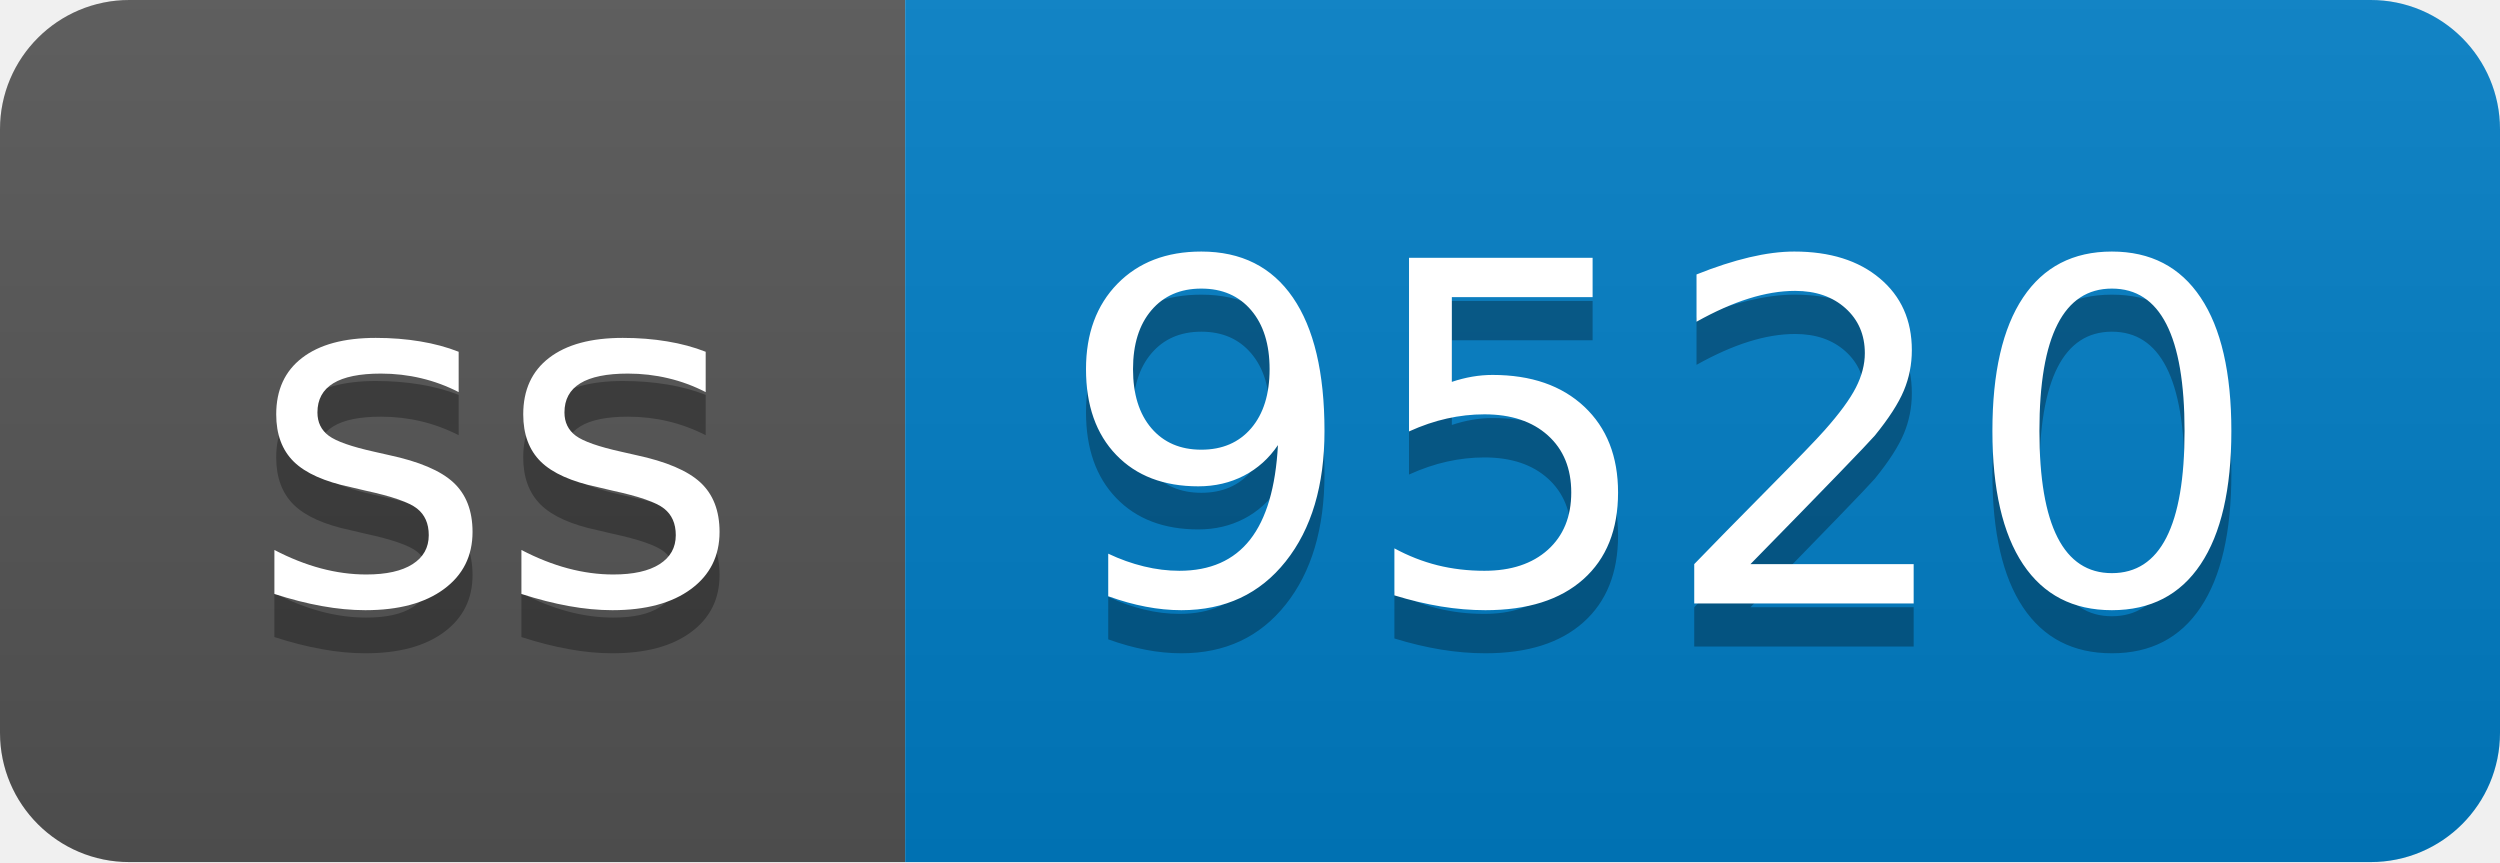
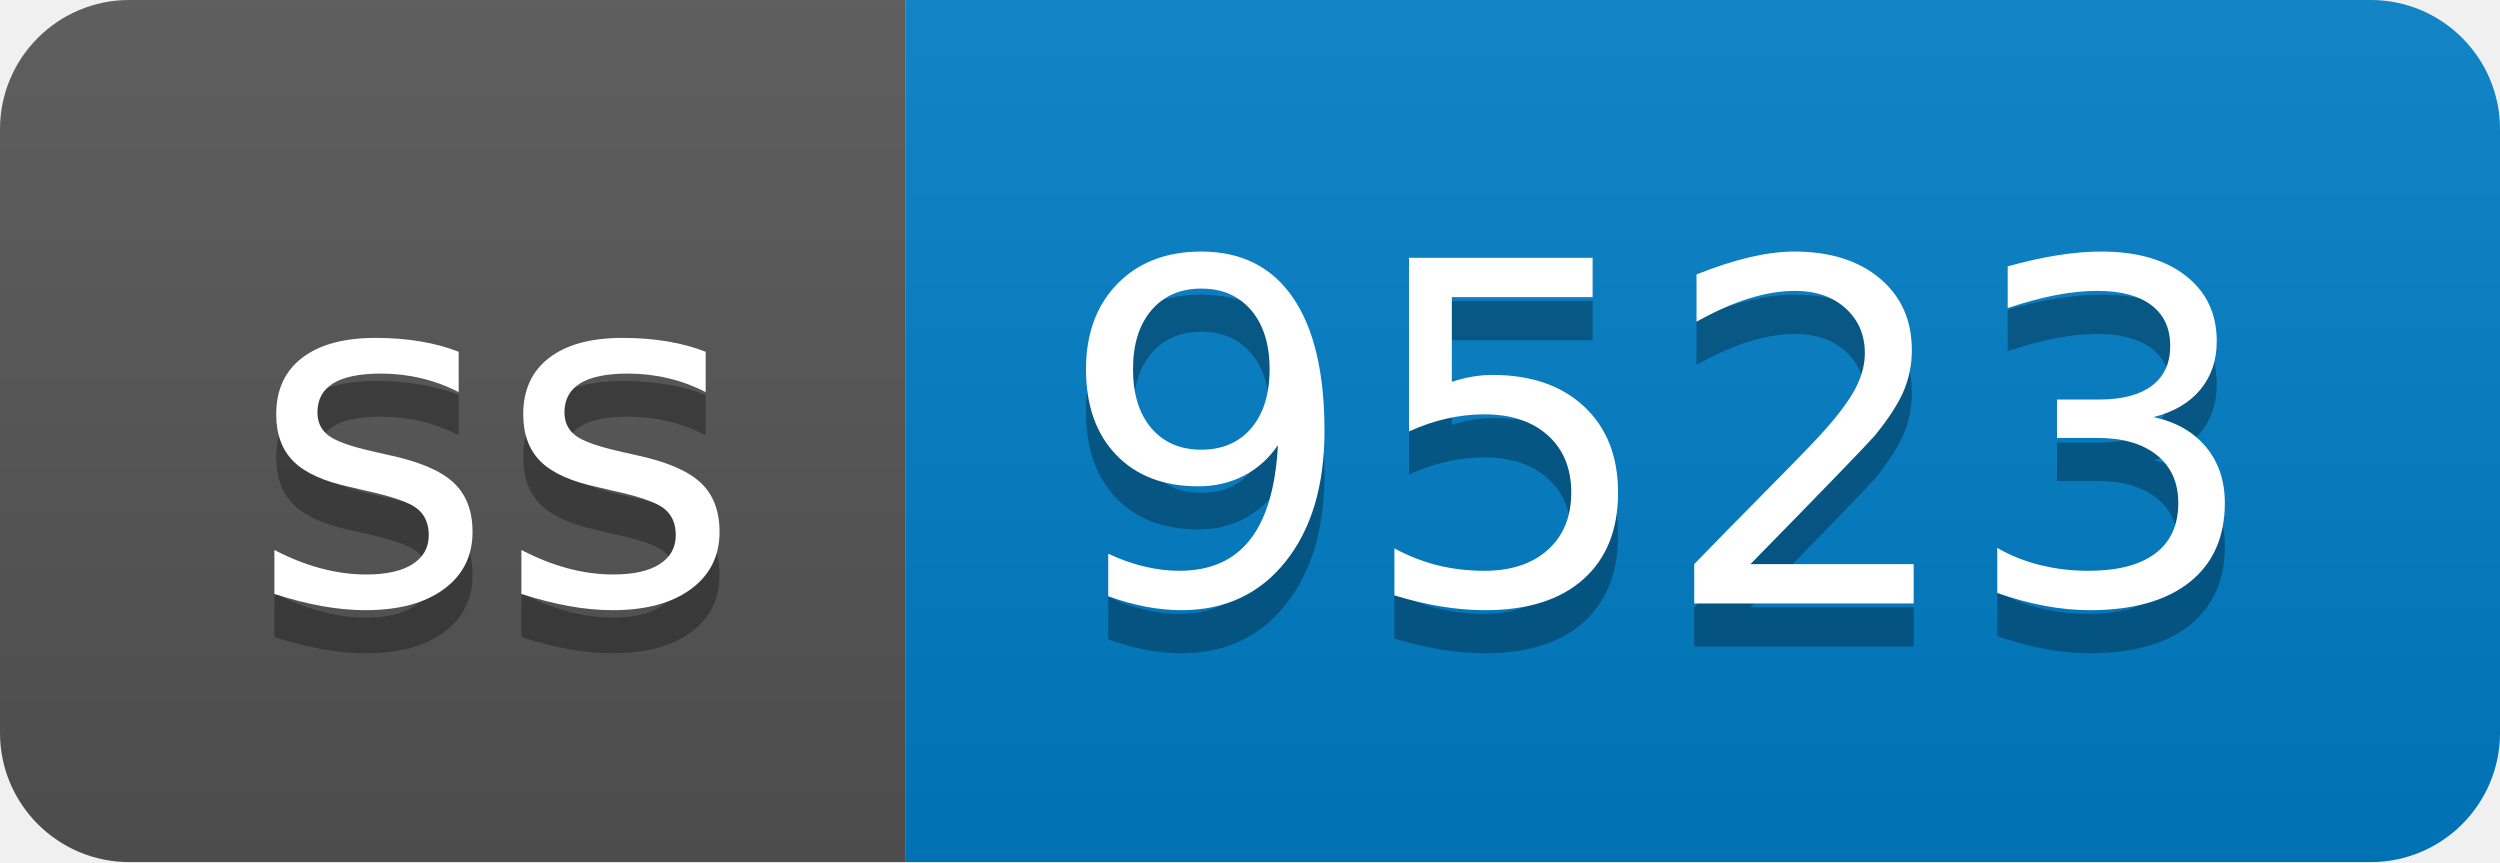
- <svg xmlns="http://www.w3.org/2000/svg" width="58" height="20" role="img" aria-label="ss: 9520">
+ <svg xmlns="http://www.w3.org/2000/svg" width="58" height="20" role="img" aria-label="ss: 9523">
  <linearGradient id="s" x2="0" y2="100%">
    <stop offset="0" stop-color="#bbb" stop-opacity=".1" />
    <stop offset="1" stop-opacity=".1" />
  </linearGradient>
  <clipPath id="r">
    <rect width="58" height="20" rx="3" fill="#fff" />
  </clipPath>
  <g clip-path="url(#r)">
    <rect width="21" height="20" fill="#555" />
    <rect x="21" width="37" height="20" fill="#007ec6" />
    <rect width="58" height="20" fill="url(#s)" />
  </g>
  <g fill="#fff" text-anchor="middle" font-family="Verdana,Geneva,DejaVu Sans,sans-serif" text-rendering="geometricPrecision" font-size="110">
    <text aria-hidden="true" x="115" y="150" fill="#010101" fill-opacity=".3" transform="scale(.1)" textLength="110">ss</text>
    <text x="115" y="140" transform="scale(.1)" fill="#fff" textLength="110">ss</text>
-     <text aria-hidden="true" x="385" y="150" fill="#010101" fill-opacity=".3" transform="scale(.1)" textLength="270">9520</text>
-     <text x="385" y="140" transform="scale(.1)" fill="#fff" textLength="270">9520</text>
+     <text aria-hidden="true" x="385" y="150" fill="#010101" fill-opacity=".3" transform="scale(.1)" textLength="270">9523</text>
+     <text x="385" y="140" transform="scale(.1)" fill="#fff" textLength="270">9523</text>
  </g>
</svg>
